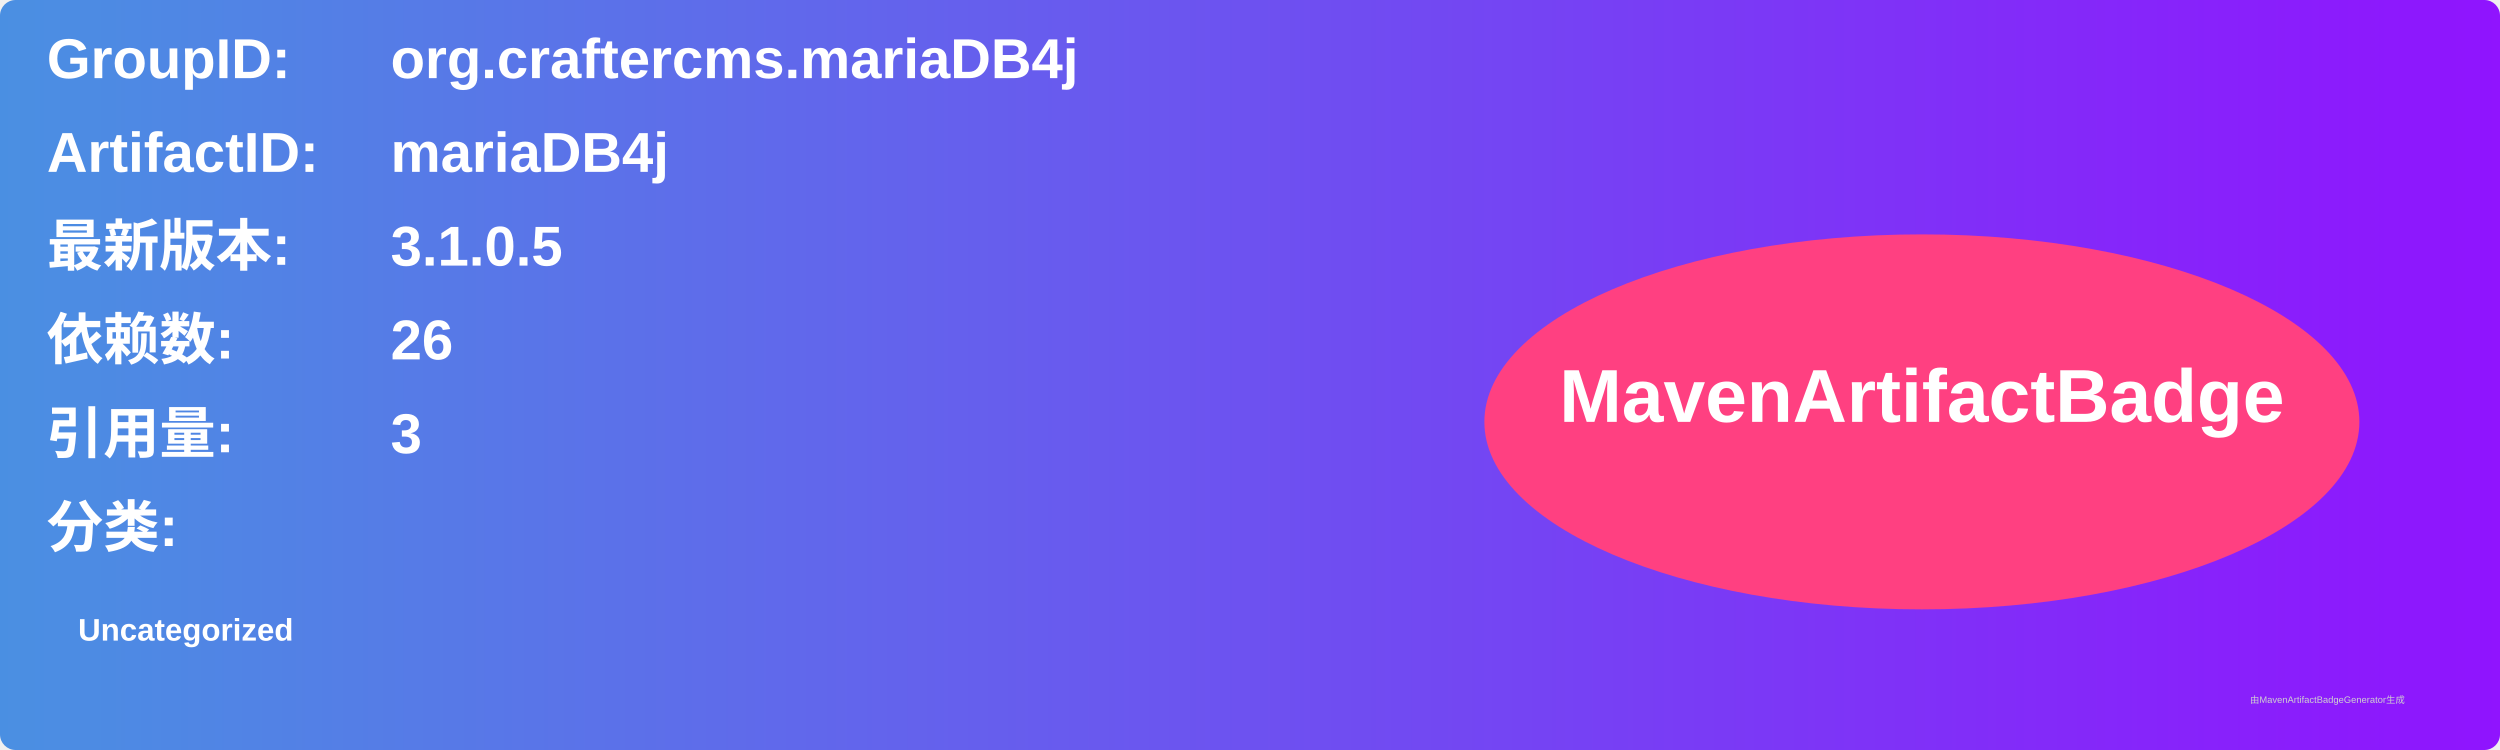
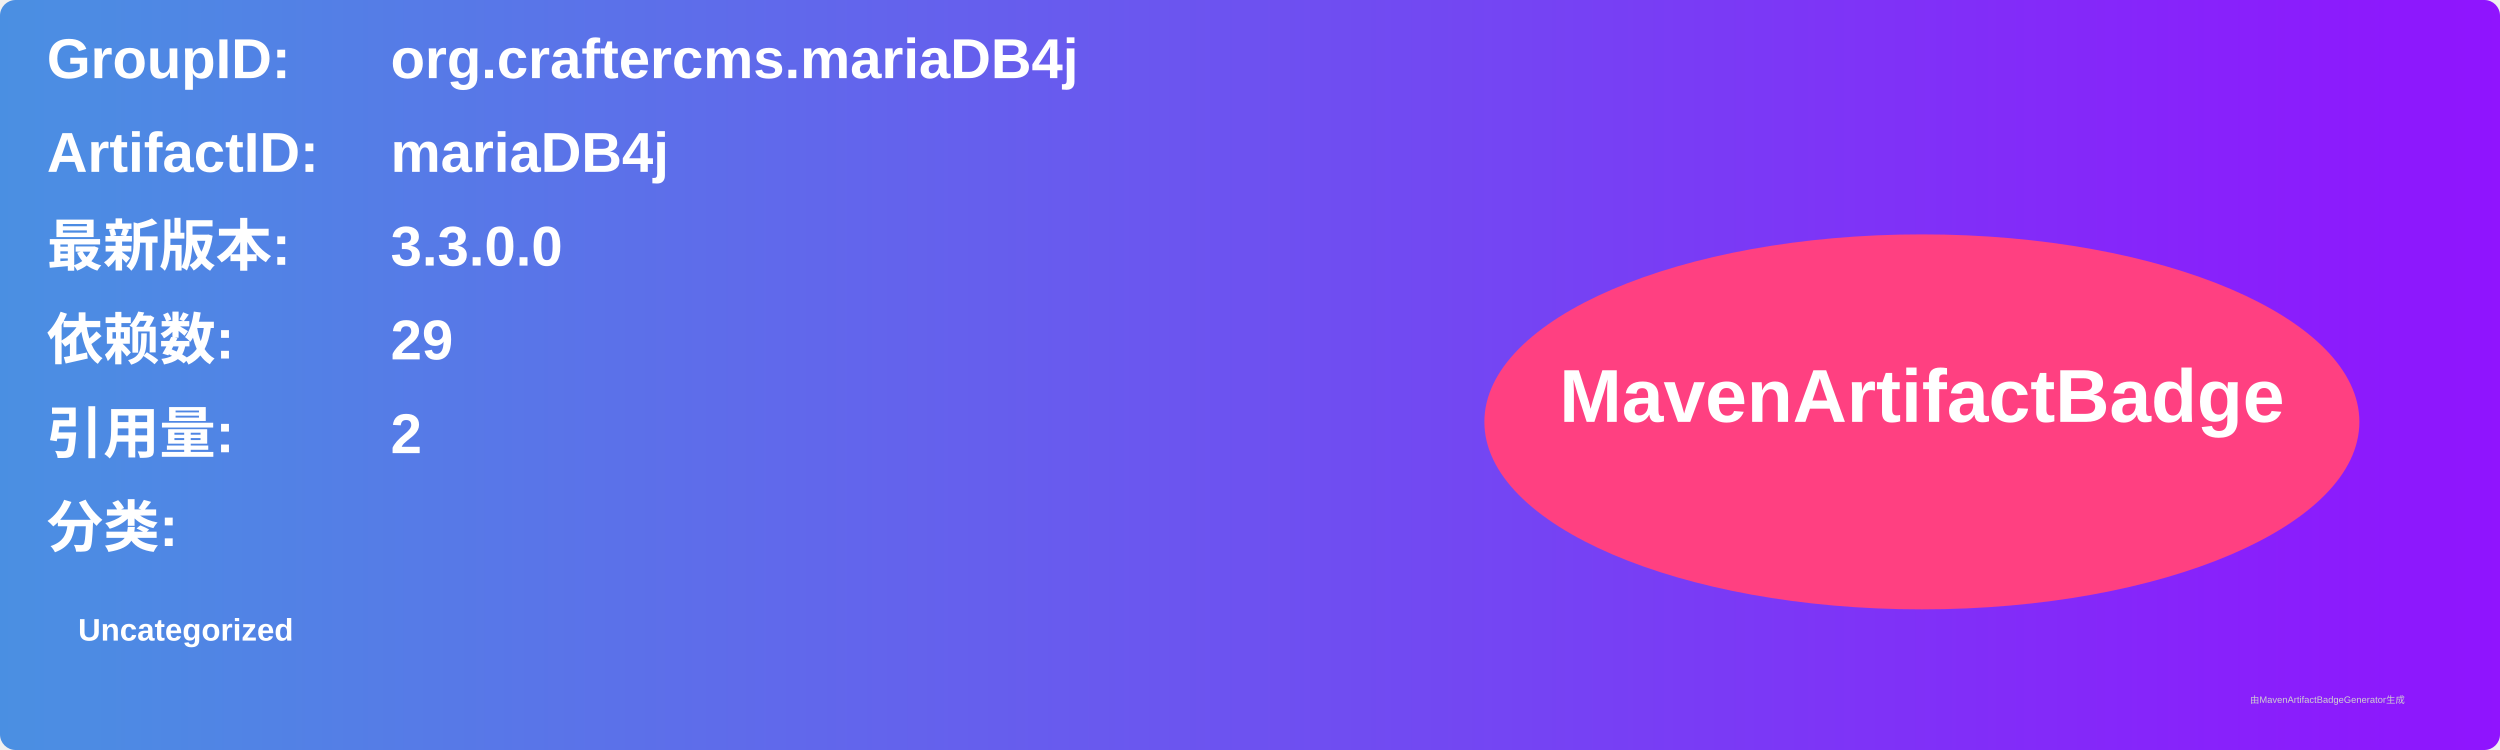
<svg xmlns="http://www.w3.org/2000/svg" width="800" height="240" viewBox="0 0 800 240">
  <linearGradient id="grad" x1="0%" y1="0%" x2="100%" y2="0%">
    <stop offset="0%" stop-color="#4a90e2" />
    <stop offset="100%" stop-color="#9013fe" />
  </linearGradient>
  <rect width="100%" height="100%" rx="5" ry="5" fill="url(#grad)" />
  <g transform="translate(15, 15)">
    <text x="0" y="10" font-family="Arial" font-size="18" fill="white" font-weight="bold" width="260">GroupID:</text>
    <text x="110" y="10" font-family="Arial" font-size="18" fill="white" font-weight="bold" width="460">org.craftercms.mariaDB4j</text>
    <text x="0" y="40" font-family="Arial" font-size="18" fill="white" font-weight="bold" width="260">ArtifactID:</text>
    <text x="110" y="40" font-family="Arial" font-size="18" fill="white" font-weight="bold" width="460">mariaDB4j</text>
    <text x="0" y="70" font-family="Arial" font-size="18" fill="white" font-weight="bold">最新版本:</text>
    <text x="110" y="70" font-family="Arial" font-size="18" fill="white" font-weight="bold">
-       <tspan font-weight="bold">3.1.0.5</tspan>
+       <tspan font-weight="bold">3.3.0.0</tspan>
    </text>
    <text x="0" y="100" font-family="Arial" font-size="18" fill="white" font-weight="bold">依赖数: </text>
    <text x="110" y="100" font-family="Arial" font-size="18" fill="white">
-       <tspan font-weight="bold">26</tspan>
+       <tspan font-weight="bold">29</tspan>
    </text>
    <text x="0" y="130" font-family="Arial" font-size="18" fill="white" font-weight="bold">引用量: </text>
    <text x="110" y="130" font-family="Arial" font-size="18" fill="white">
-       <tspan font-weight="bold">3</tspan>
+       <tspan font-weight="bold">2</tspan>
    </text>
    <text x="0" y="160" font-family="Arial" font-size="18" fill="white" font-weight="bold">分类:</text>
    <text x="10" y="190" font-family="Arial" font-size="10" fill="white">
      <tspan font-weight="bold">Uncategorized</tspan>
    </text>
    <ellipse cx="600" cy="120" rx="140" ry="60" fill="#ff4081" />
    <text x="600" y="120" text-anchor="middle" font-family="Arial" font-size="24" fill="white" font-weight="bold">MavenArtifactBadge</text>
  </g>
  <text x="720" y="225" font-family="Arial" font-size="3" fill="#d0d0d0">由MavenArtifactBadgeGenerator生成</text>
</svg>
